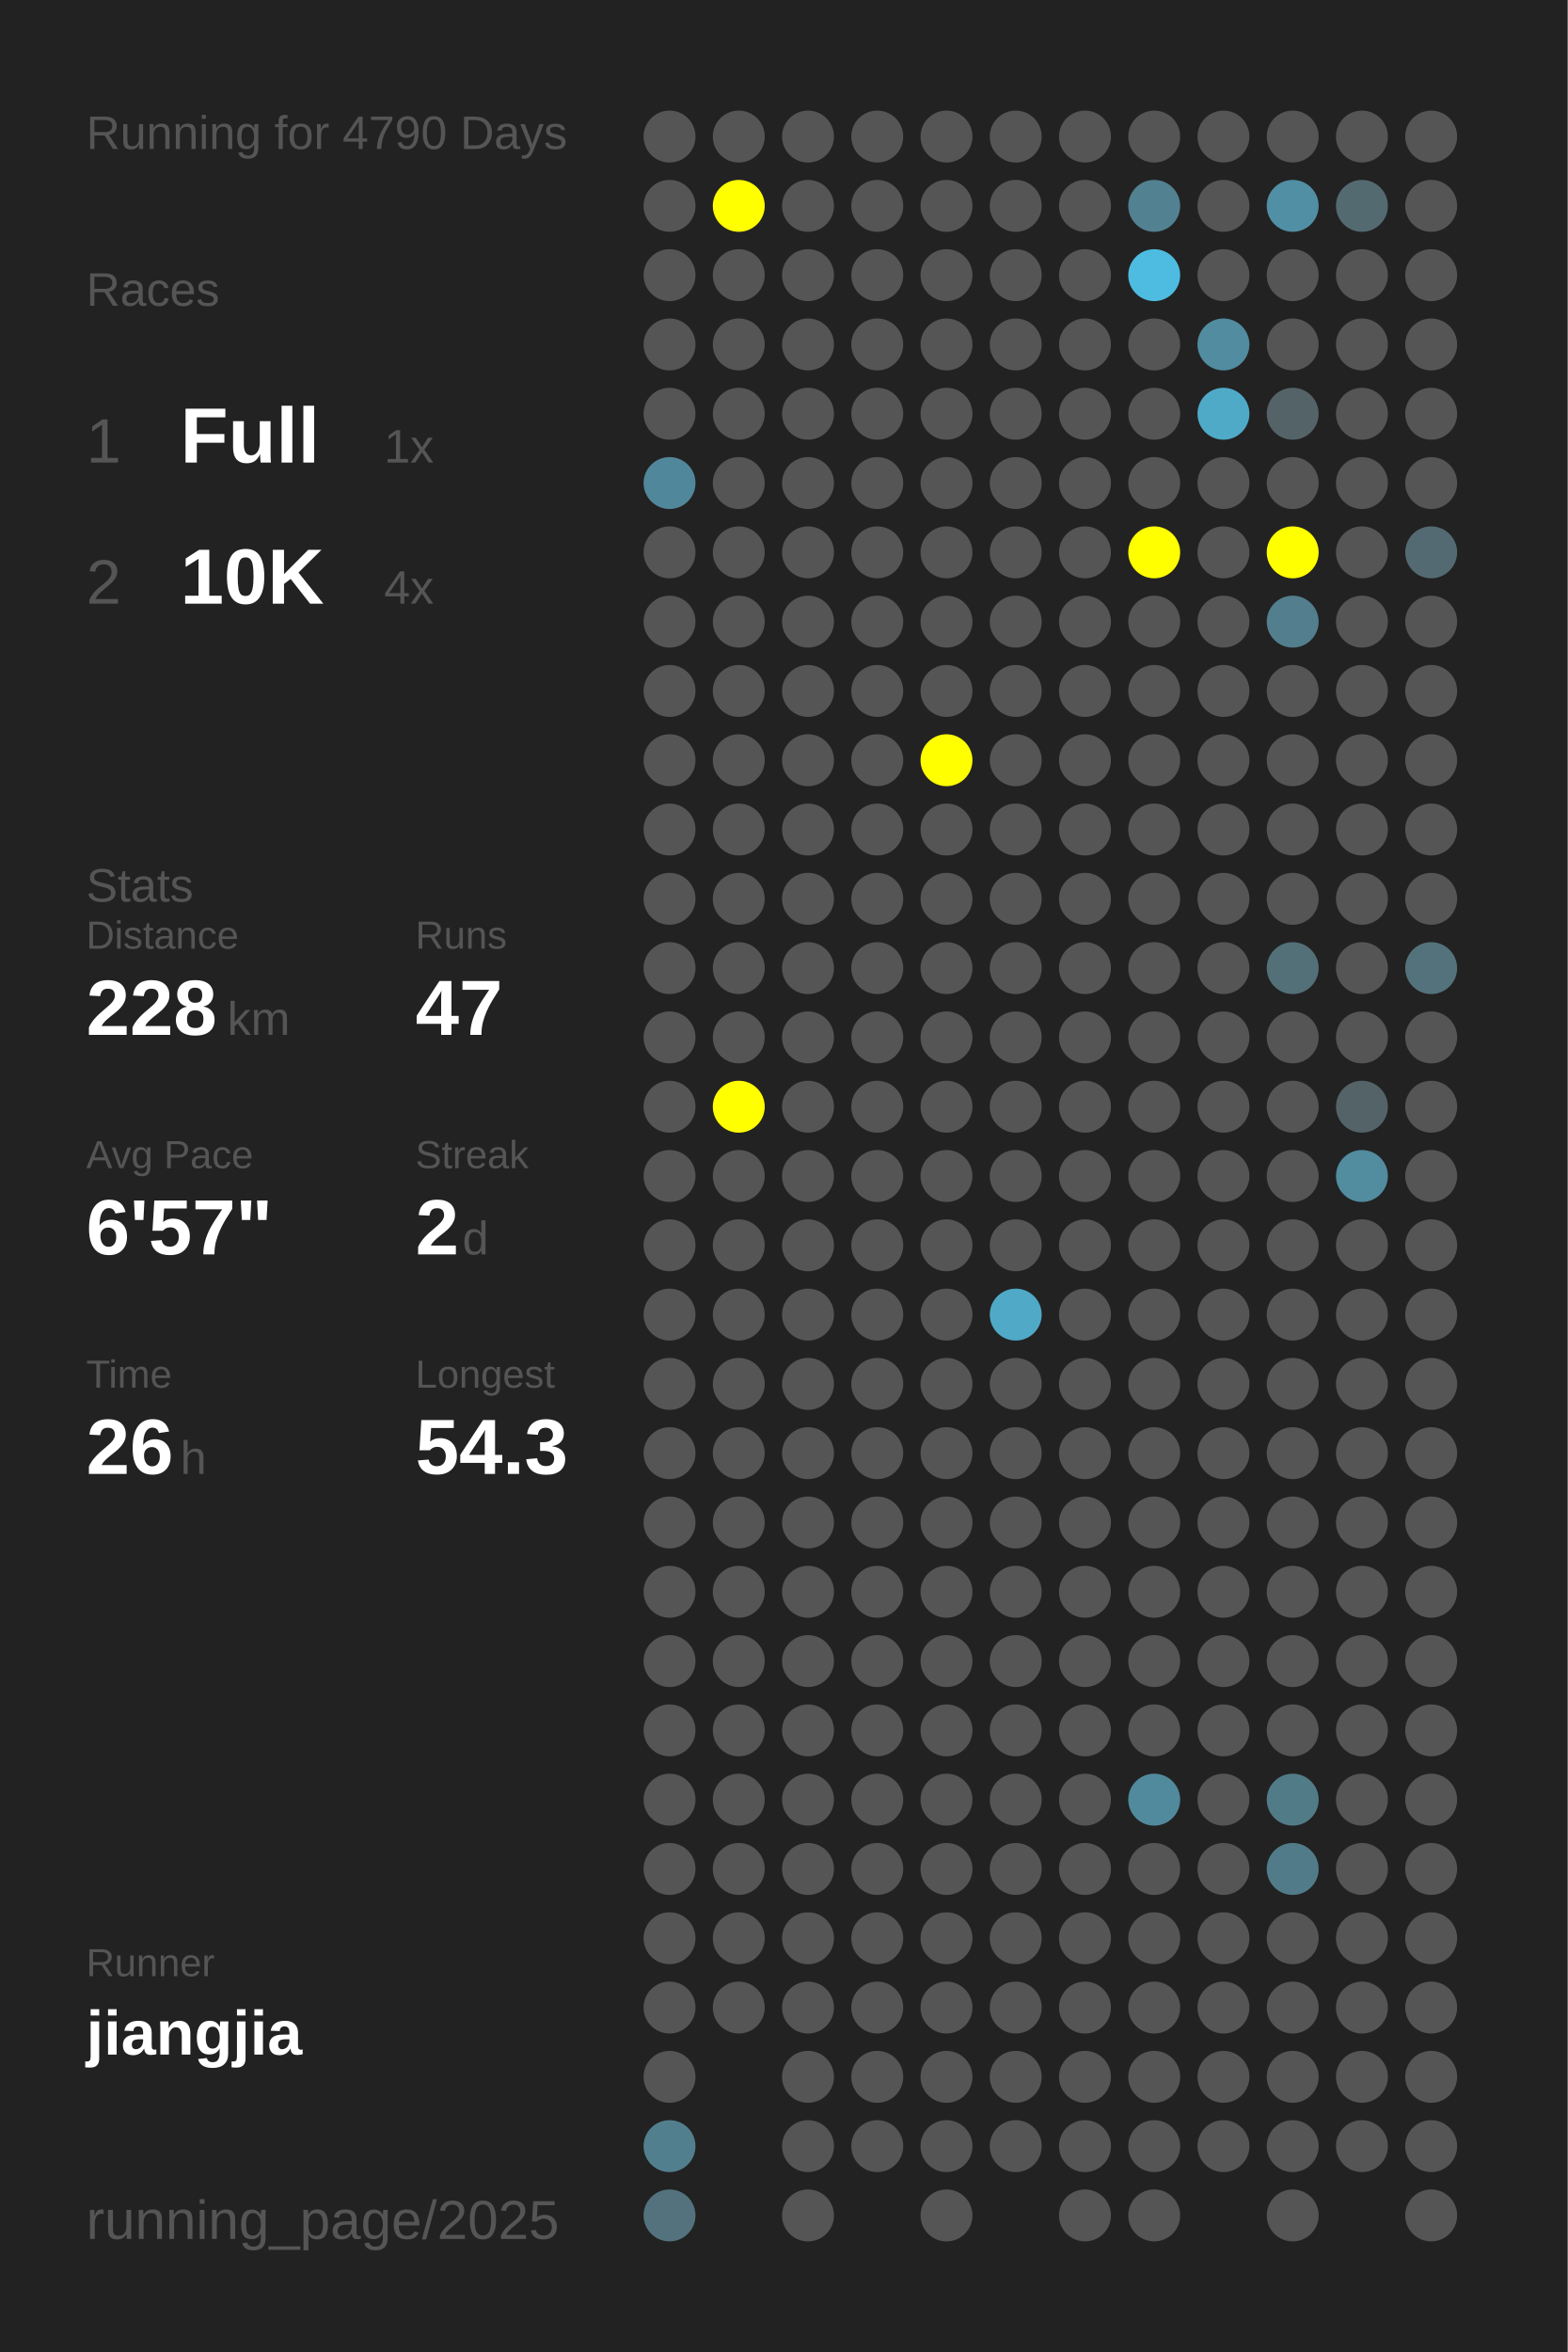
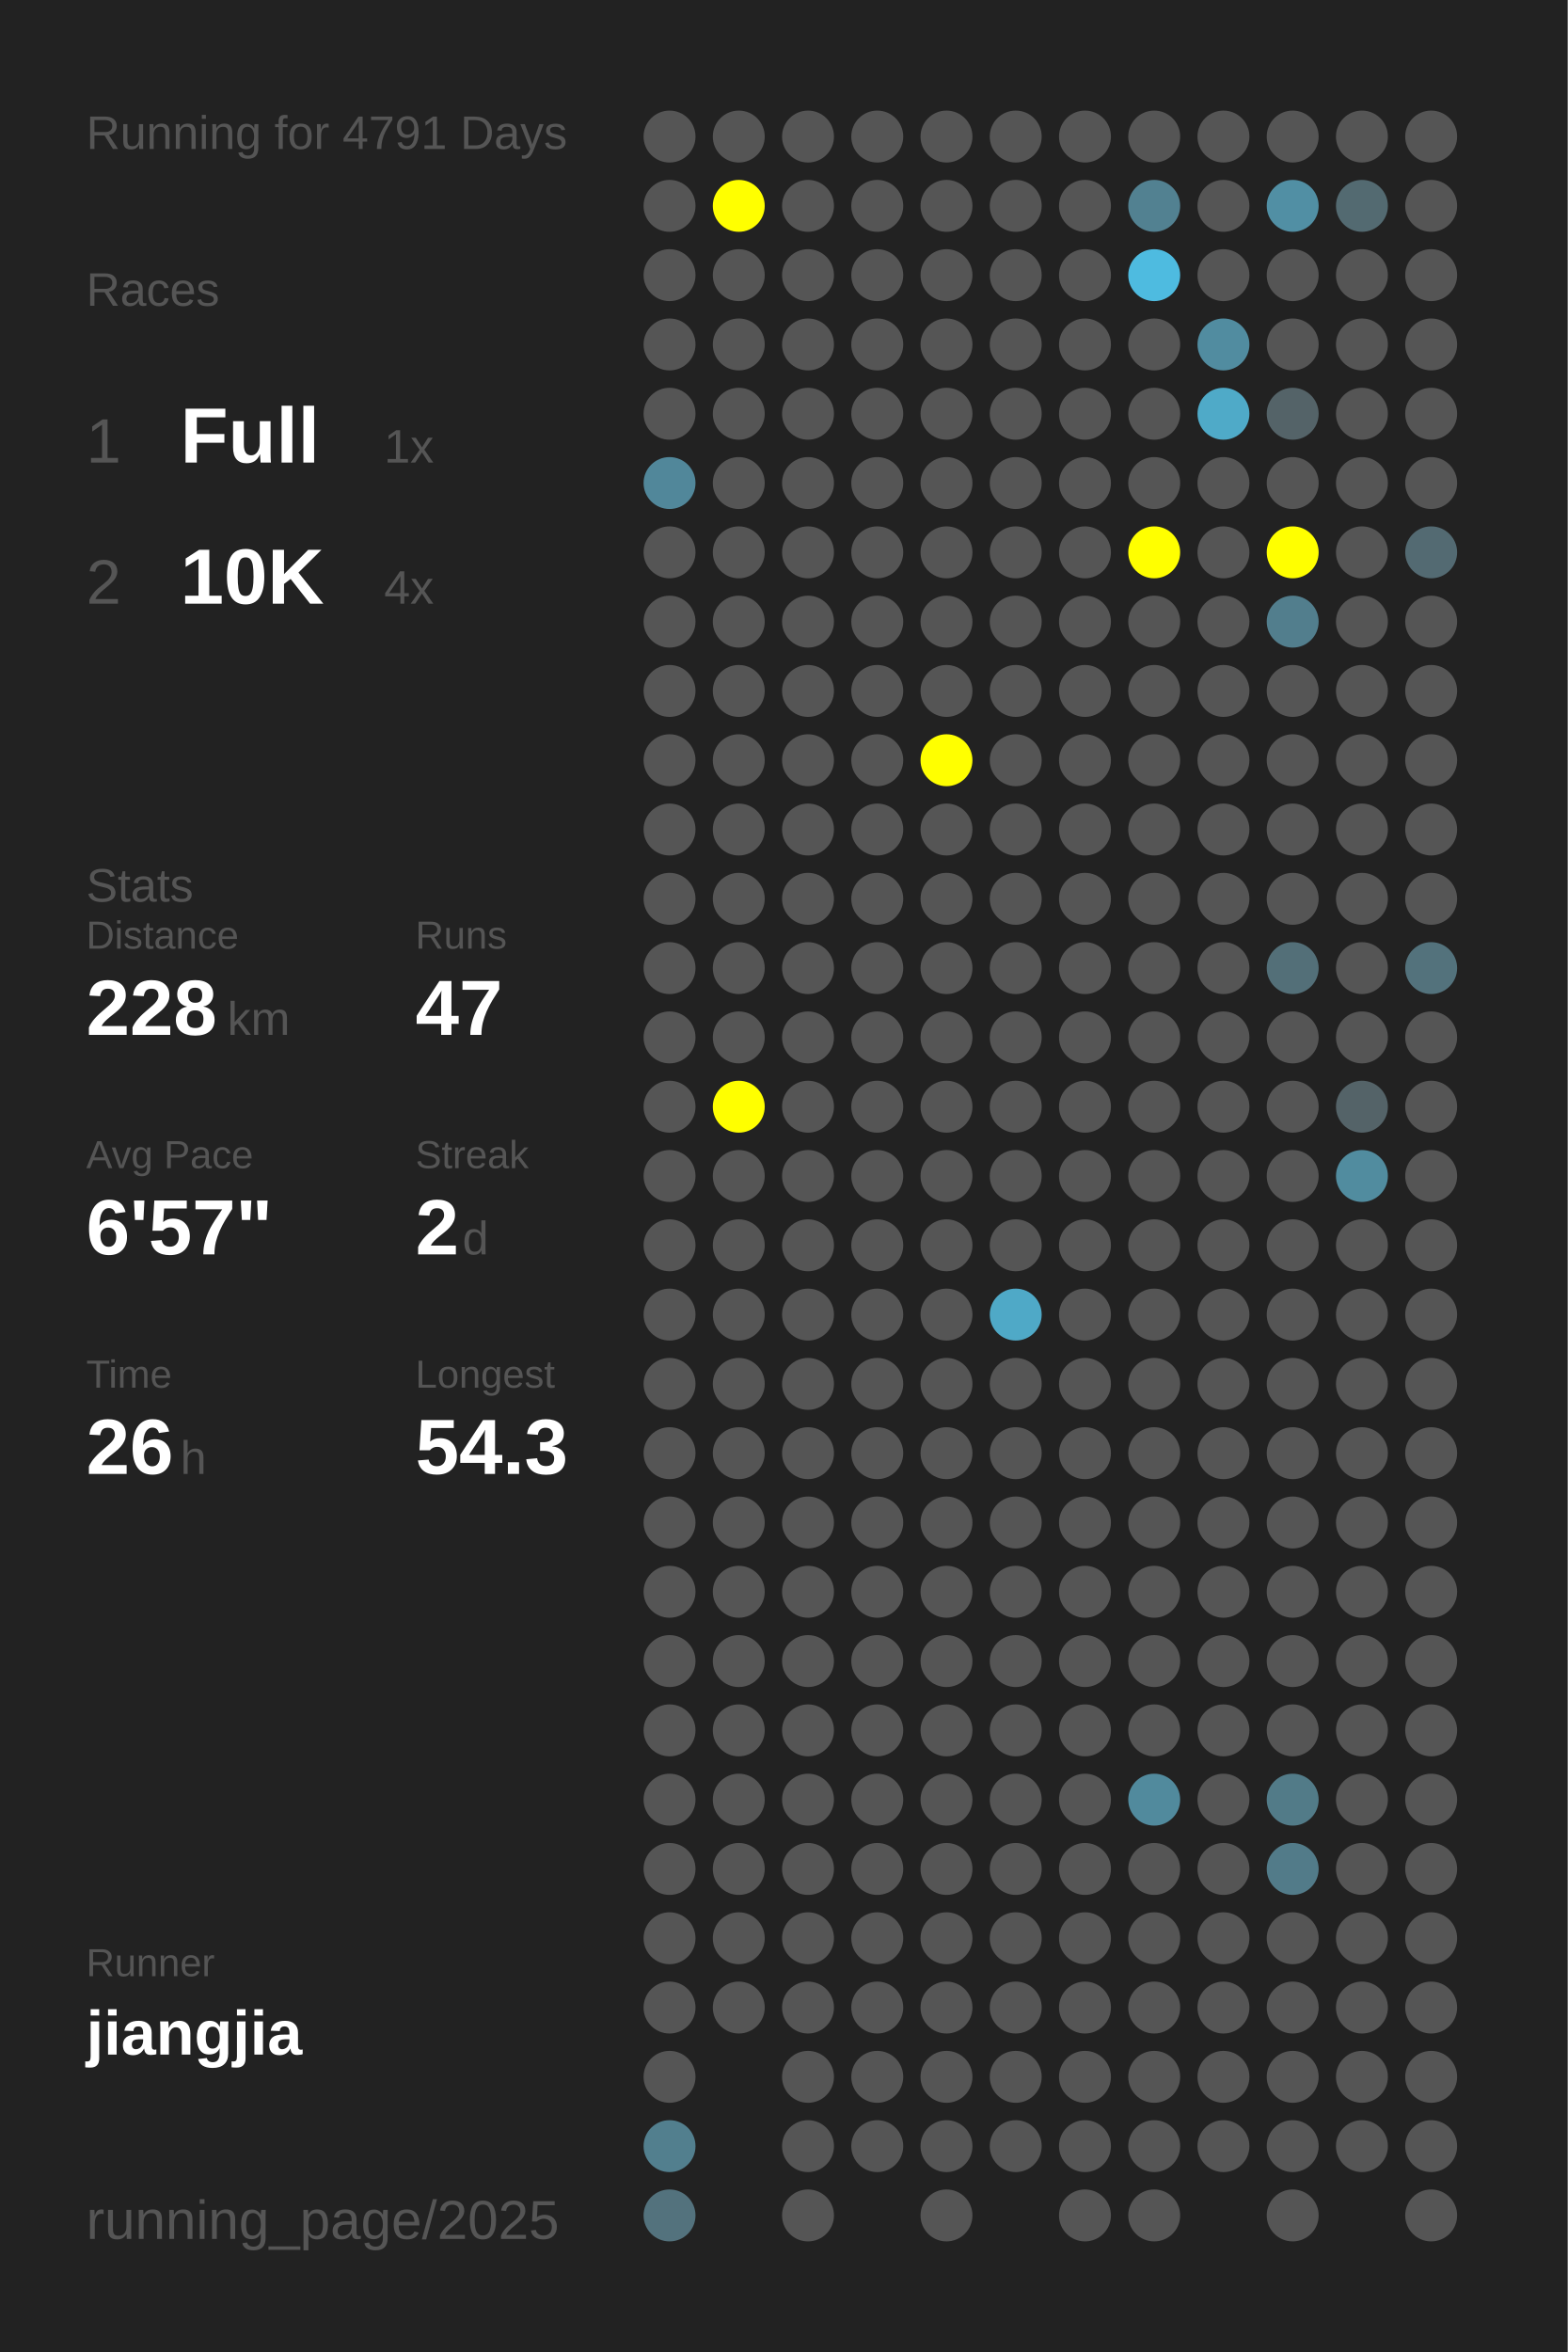
<svg xmlns="http://www.w3.org/2000/svg" baseProfile="full" height="300mm" version="1.1" viewBox="0,0,200,300" width="200mm">
  <defs />
  <rect fill="#222222" height="300" width="200" x="0" y="0" />
-   <text fill="#555555" style="font-size:6px; font-family:Arial;" x="11" y="19">Running for 4790 Days</text>
+   <text fill="#555555" style="font-size:6px; font-family:Arial;" x="11" y="19">Running for 4791 Days</text>
  <text fill="#555555" style="font-size:6px; font-family:Arial;" x="11" y="39">Races</text>
  <text fill="#555555" style="font-size:8px; font-family:Arial;" x="11" y="59">1</text>
  <text fill="#FFFFFF" style="font-size:10px; font-family:Arial; font-weight:bold;" x="23" y="59">Full</text>
  <text fill="#555555" style="font-size:6px; font-family:Arial;" x="49" y="59">1x</text>
  <text fill="#555555" style="font-size:8px; font-family:Arial;" x="11" y="77">2</text>
  <text fill="#FFFFFF" style="font-size:10px; font-family:Arial; font-weight:bold;" x="23" y="77">10K</text>
  <text fill="#555555" style="font-size:6px; font-family:Arial;" x="49" y="77">4x</text>
  <text fill="#555555" style="font-size:6px; font-family:Arial;" x="11" y="115">Stats</text>
  <text fill="#555555" style="font-size:5px; font-family:Arial;" x="11" y="121">Distance</text>
  <text fill="#FFFFFF" style="font-size:10px; font-family:Arial; font-weight:bold;" x="11" y="132">228</text>
  <text fill="#555555" style="font-size:6px; font-family:Arial;" x="29" y="132">km</text>
  <text fill="#555555" style="font-size:5px; font-family:Arial;" x="53" y="121">Runs</text>
  <text fill="#FFFFFF" style="font-size:10px; font-family:Arial; font-weight:bold;" x="53" y="132">47</text>
  <text fill="#555555" style="font-size:5px; font-family:Arial;" x="11" y="149">Avg Pace</text>
  <text fill="#FFFFFF" style="font-size:10px; font-family:Arial; font-weight:bold;" x="11" y="160">6'57"</text>
  <text fill="#555555" style="font-size:5px; font-family:Arial;" x="53" y="149">Streak</text>
  <text fill="#FFFFFF" style="font-size:10px; font-family:Arial; font-weight:bold;" x="53" y="160">2</text>
  <text fill="#555555" style="font-size:6px; font-family:Arial;" x="59" y="160">d</text>
  <text fill="#555555" style="font-size:5px; font-family:Arial;" x="11" y="177">Time</text>
  <text fill="#FFFFFF" style="font-size:10px; font-family:Arial; font-weight:bold;" x="11" y="188">26</text>
  <text fill="#555555" style="font-size:6px; font-family:Arial;" x="23" y="188">h</text>
  <text fill="#555555" style="font-size:5px; font-family:Arial;" x="53" y="177">Longest</text>
  <text fill="#FFFFFF" style="font-size:10px; font-family:Arial; font-weight:bold;" x="53" y="188">54.3</text>
  <text fill="#555555" style="font-size:5px; font-family:Arial;" x="11" y="252.065">Runner</text>
  <text fill="#FFFFFF" style="font-size:8px; font-family:Arial; font-weight:bold;" x="11" y="262.065">jiangjia</text>
  <text fill="#555555" style="font-size:7px; font-family:Arial;" x="11" y="285.581">running_page/2025</text>
  <circle cx="85.417" cy="17.419" fill="#555555" r="3.312" />
  <circle cx="85.417" cy="26.258" fill="#555555" r="3.312" />
  <circle cx="85.417" cy="35.097" fill="#555555" r="3.312" />
  <circle cx="85.417" cy="43.935" fill="#555555" r="3.312" />
  <circle cx="85.417" cy="52.774" fill="#555555" r="3.312" />
  <circle cx="85.417" cy="61.613" fill="#51879a" r="3.312" />
  <circle cx="85.417" cy="70.452" fill="#555555" r="3.312" />
  <circle cx="85.417" cy="79.29" fill="#555555" r="3.312" />
  <circle cx="85.417" cy="88.129" fill="#555555" r="3.312" />
  <circle cx="85.417" cy="96.968" fill="#555555" r="3.312" />
  <circle cx="85.417" cy="105.806" fill="#555555" r="3.312" />
  <circle cx="85.417" cy="114.645" fill="#555555" r="3.312" />
  <circle cx="85.417" cy="123.484" fill="#555555" r="3.312" />
  <circle cx="85.417" cy="132.323" fill="#555555" r="3.312" />
  <circle cx="85.417" cy="141.161" fill="#555555" r="3.312" />
  <circle cx="85.417" cy="150" fill="#555555" r="3.312" />
  <circle cx="85.417" cy="158.839" fill="#555555" r="3.312" />
  <circle cx="85.417" cy="167.677" fill="#555555" r="3.312" />
  <circle cx="85.417" cy="176.516" fill="#555555" r="3.312" />
  <circle cx="85.417" cy="185.355" fill="#555555" r="3.312" />
  <circle cx="85.417" cy="194.194" fill="#555555" r="3.312" />
  <circle cx="85.417" cy="203.032" fill="#555555" r="3.312" />
  <circle cx="85.417" cy="211.871" fill="#555555" r="3.312" />
  <circle cx="85.417" cy="220.71" fill="#555555" r="3.312" />
  <circle cx="85.417" cy="229.548" fill="#555555" r="3.312" />
  <circle cx="85.417" cy="238.387" fill="#555555" r="3.312" />
  <circle cx="85.417" cy="247.226" fill="#555555" r="3.312" />
  <circle cx="85.417" cy="256.065" fill="#555555" r="3.312" />
  <circle cx="85.417" cy="264.903" fill="#555555" r="3.312" />
  <circle cx="85.417" cy="273.742" fill="#527f8e" r="3.312" />
  <circle cx="85.417" cy="282.581" fill="#53727d" r="3.312" />
  <circle cx="94.25" cy="17.419" fill="#555555" r="3.312" />
  <circle cx="94.25" cy="26.258" fill="#FFFF00" r="3.312" />
  <circle cx="94.25" cy="35.097" fill="#555555" r="3.312" />
  <circle cx="94.25" cy="43.935" fill="#555555" r="3.312" />
  <circle cx="94.25" cy="52.774" fill="#555555" r="3.312" />
  <circle cx="94.25" cy="61.613" fill="#555555" r="3.312" />
  <circle cx="94.25" cy="70.452" fill="#555555" r="3.312" />
  <circle cx="94.25" cy="79.29" fill="#555555" r="3.312" />
  <circle cx="94.25" cy="88.129" fill="#555555" r="3.312" />
  <circle cx="94.25" cy="96.968" fill="#555555" r="3.312" />
  <circle cx="94.25" cy="105.806" fill="#555555" r="3.312" />
  <circle cx="94.25" cy="114.645" fill="#555555" r="3.312" />
  <circle cx="94.25" cy="123.484" fill="#555555" r="3.312" />
  <circle cx="94.25" cy="132.323" fill="#555555" r="3.312" />
  <circle cx="94.25" cy="141.161" fill="#FFFF00" r="3.312" />
  <circle cx="94.25" cy="150" fill="#555555" r="3.312" />
  <circle cx="94.25" cy="158.839" fill="#555555" r="3.312" />
  <circle cx="94.25" cy="167.677" fill="#555555" r="3.312" />
  <circle cx="94.25" cy="176.516" fill="#555555" r="3.312" />
  <circle cx="94.25" cy="185.355" fill="#555555" r="3.312" />
  <circle cx="94.25" cy="194.194" fill="#555555" r="3.312" />
  <circle cx="94.25" cy="203.032" fill="#555555" r="3.312" />
  <circle cx="94.25" cy="211.871" fill="#555555" r="3.312" />
  <circle cx="94.25" cy="220.71" fill="#555555" r="3.312" />
  <circle cx="94.25" cy="229.548" fill="#555555" r="3.312" />
  <circle cx="94.25" cy="238.387" fill="#555555" r="3.312" />
  <circle cx="94.25" cy="247.226" fill="#555555" r="3.312" />
  <circle cx="94.25" cy="256.065" fill="#555555" r="3.312" />
  <circle cx="103.083" cy="17.419" fill="#555555" r="3.312" />
  <circle cx="103.083" cy="26.258" fill="#555555" r="3.312" />
  <circle cx="103.083" cy="35.097" fill="#555555" r="3.312" />
  <circle cx="103.083" cy="43.935" fill="#555555" r="3.312" />
  <circle cx="103.083" cy="52.774" fill="#555555" r="3.312" />
  <circle cx="103.083" cy="61.613" fill="#555555" r="3.312" />
  <circle cx="103.083" cy="70.452" fill="#555555" r="3.312" />
  <circle cx="103.083" cy="79.29" fill="#555555" r="3.312" />
  <circle cx="103.083" cy="88.129" fill="#555555" r="3.312" />
  <circle cx="103.083" cy="96.968" fill="#555555" r="3.312" />
  <circle cx="103.083" cy="105.806" fill="#555555" r="3.312" />
  <circle cx="103.083" cy="114.645" fill="#555555" r="3.312" />
  <circle cx="103.083" cy="123.484" fill="#555555" r="3.312" />
  <circle cx="103.083" cy="132.323" fill="#555555" r="3.312" />
  <circle cx="103.083" cy="141.161" fill="#555555" r="3.312" />
  <circle cx="103.083" cy="150" fill="#555555" r="3.312" />
  <circle cx="103.083" cy="158.839" fill="#555555" r="3.312" />
  <circle cx="103.083" cy="167.677" fill="#555555" r="3.312" />
  <circle cx="103.083" cy="176.516" fill="#555555" r="3.312" />
  <circle cx="103.083" cy="185.355" fill="#555555" r="3.312" />
  <circle cx="103.083" cy="194.194" fill="#555555" r="3.312" />
  <circle cx="103.083" cy="203.032" fill="#555555" r="3.312" />
  <circle cx="103.083" cy="211.871" fill="#555555" r="3.312" />
  <circle cx="103.083" cy="220.71" fill="#555555" r="3.312" />
  <circle cx="103.083" cy="229.548" fill="#555555" r="3.312" />
  <circle cx="103.083" cy="238.387" fill="#555555" r="3.312" />
  <circle cx="103.083" cy="247.226" fill="#555555" r="3.312" />
  <circle cx="103.083" cy="256.065" fill="#555555" r="3.312" />
  <circle cx="103.083" cy="264.903" fill="#555555" r="3.312" />
  <circle cx="103.083" cy="273.742" fill="#555555" r="3.312" />
  <circle cx="103.083" cy="282.581" fill="#555555" r="3.312" />
  <circle cx="111.917" cy="17.419" fill="#555555" r="3.312" />
  <circle cx="111.917" cy="26.258" fill="#555555" r="3.312" />
  <circle cx="111.917" cy="35.097" fill="#555555" r="3.312" />
  <circle cx="111.917" cy="43.935" fill="#555555" r="3.312" />
  <circle cx="111.917" cy="52.774" fill="#555555" r="3.312" />
  <circle cx="111.917" cy="61.613" fill="#555555" r="3.312" />
  <circle cx="111.917" cy="70.452" fill="#555555" r="3.312" />
  <circle cx="111.917" cy="79.29" fill="#555555" r="3.312" />
  <circle cx="111.917" cy="88.129" fill="#555555" r="3.312" />
  <circle cx="111.917" cy="96.968" fill="#555555" r="3.312" />
  <circle cx="111.917" cy="105.806" fill="#555555" r="3.312" />
  <circle cx="111.917" cy="114.645" fill="#555555" r="3.312" />
  <circle cx="111.917" cy="123.484" fill="#555555" r="3.312" />
  <circle cx="111.917" cy="132.323" fill="#555555" r="3.312" />
  <circle cx="111.917" cy="141.161" fill="#555555" r="3.312" />
  <circle cx="111.917" cy="150" fill="#555555" r="3.312" />
  <circle cx="111.917" cy="158.839" fill="#555555" r="3.312" />
  <circle cx="111.917" cy="167.677" fill="#555555" r="3.312" />
  <circle cx="111.917" cy="176.516" fill="#555555" r="3.312" />
  <circle cx="111.917" cy="185.355" fill="#555555" r="3.312" />
  <circle cx="111.917" cy="194.194" fill="#555555" r="3.312" />
  <circle cx="111.917" cy="203.032" fill="#555555" r="3.312" />
  <circle cx="111.917" cy="211.871" fill="#555555" r="3.312" />
  <circle cx="111.917" cy="220.71" fill="#555555" r="3.312" />
  <circle cx="111.917" cy="229.548" fill="#555555" r="3.312" />
  <circle cx="111.917" cy="238.387" fill="#555555" r="3.312" />
  <circle cx="111.917" cy="247.226" fill="#555555" r="3.312" />
  <circle cx="111.917" cy="256.065" fill="#555555" r="3.312" />
  <circle cx="111.917" cy="264.903" fill="#555555" r="3.312" />
  <circle cx="111.917" cy="273.742" fill="#555555" r="3.312" />
  <circle cx="120.75" cy="17.419" fill="#555555" r="3.312" />
  <circle cx="120.75" cy="26.258" fill="#555555" r="3.312" />
  <circle cx="120.75" cy="35.097" fill="#555555" r="3.312" />
  <circle cx="120.75" cy="43.935" fill="#555555" r="3.312" />
  <circle cx="120.75" cy="52.774" fill="#555555" r="3.312" />
  <circle cx="120.75" cy="61.613" fill="#555555" r="3.312" />
  <circle cx="120.75" cy="70.452" fill="#555555" r="3.312" />
  <circle cx="120.75" cy="79.29" fill="#555555" r="3.312" />
  <circle cx="120.75" cy="88.129" fill="#555555" r="3.312" />
  <circle cx="120.75" cy="96.968" fill="#FFFF00" r="3.312" />
  <circle cx="120.75" cy="105.806" fill="#555555" r="3.312" />
  <circle cx="120.75" cy="114.645" fill="#555555" r="3.312" />
  <circle cx="120.75" cy="123.484" fill="#555555" r="3.312" />
  <circle cx="120.75" cy="132.323" fill="#555555" r="3.312" />
  <circle cx="120.75" cy="141.161" fill="#555555" r="3.312" />
  <circle cx="120.75" cy="150" fill="#555555" r="3.312" />
  <circle cx="120.75" cy="158.839" fill="#555555" r="3.312" />
  <circle cx="120.75" cy="167.677" fill="#555555" r="3.312" />
  <circle cx="120.75" cy="176.516" fill="#555555" r="3.312" />
  <circle cx="120.75" cy="185.355" fill="#555555" r="3.312" />
  <circle cx="120.75" cy="194.194" fill="#555555" r="3.312" />
  <circle cx="120.75" cy="203.032" fill="#555555" r="3.312" />
  <circle cx="120.75" cy="211.871" fill="#555555" r="3.312" />
  <circle cx="120.75" cy="220.71" fill="#555555" r="3.312" />
  <circle cx="120.75" cy="229.548" fill="#555555" r="3.312" />
  <circle cx="120.75" cy="238.387" fill="#555555" r="3.312" />
  <circle cx="120.75" cy="247.226" fill="#555555" r="3.312" />
  <circle cx="120.75" cy="256.065" fill="#555555" r="3.312" />
  <circle cx="120.75" cy="264.903" fill="#555555" r="3.312" />
  <circle cx="120.75" cy="273.742" fill="#555555" r="3.312" />
  <circle cx="120.75" cy="282.581" fill="#555555" r="3.312" />
  <circle cx="129.583" cy="17.419" fill="#555555" r="3.312" />
  <circle cx="129.583" cy="26.258" fill="#555555" r="3.312" />
  <circle cx="129.583" cy="35.097" fill="#555555" r="3.312" />
  <circle cx="129.583" cy="43.935" fill="#555555" r="3.312" />
  <circle cx="129.583" cy="52.774" fill="#555555" r="3.312" />
  <circle cx="129.583" cy="61.613" fill="#555555" r="3.312" />
  <circle cx="129.583" cy="70.452" fill="#555555" r="3.312" />
  <circle cx="129.583" cy="79.29" fill="#555555" r="3.312" />
  <circle cx="129.583" cy="88.129" fill="#555555" r="3.312" />
  <circle cx="129.583" cy="96.968" fill="#555555" r="3.312" />
  <circle cx="129.583" cy="105.806" fill="#555555" r="3.312" />
  <circle cx="129.583" cy="114.645" fill="#555555" r="3.312" />
  <circle cx="129.583" cy="123.484" fill="#555555" r="3.312" />
  <circle cx="129.583" cy="132.323" fill="#555555" r="3.312" />
  <circle cx="129.583" cy="141.161" fill="#555555" r="3.312" />
  <circle cx="129.583" cy="150" fill="#555555" r="3.312" />
  <circle cx="129.583" cy="158.839" fill="#555555" r="3.312" />
  <circle cx="129.583" cy="167.677" fill="#4fa9c7" r="3.312" />
  <circle cx="129.583" cy="176.516" fill="#555555" r="3.312" />
  <circle cx="129.583" cy="185.355" fill="#555555" r="3.312" />
  <circle cx="129.583" cy="194.194" fill="#555555" r="3.312" />
  <circle cx="129.583" cy="203.032" fill="#555555" r="3.312" />
  <circle cx="129.583" cy="211.871" fill="#555555" r="3.312" />
  <circle cx="129.583" cy="220.71" fill="#555555" r="3.312" />
  <circle cx="129.583" cy="229.548" fill="#555555" r="3.312" />
  <circle cx="129.583" cy="238.387" fill="#555555" r="3.312" />
  <circle cx="129.583" cy="247.226" fill="#555555" r="3.312" />
  <circle cx="129.583" cy="256.065" fill="#555555" r="3.312" />
  <circle cx="129.583" cy="264.903" fill="#555555" r="3.312" />
  <circle cx="129.583" cy="273.742" fill="#555555" r="3.312" />
  <circle cx="138.417" cy="17.419" fill="#555555" r="3.312" />
  <circle cx="138.417" cy="26.258" fill="#555555" r="3.312" />
  <circle cx="138.417" cy="35.097" fill="#555555" r="3.312" />
  <circle cx="138.417" cy="43.935" fill="#555555" r="3.312" />
  <circle cx="138.417" cy="52.774" fill="#555555" r="3.312" />
  <circle cx="138.417" cy="61.613" fill="#555555" r="3.312" />
  <circle cx="138.417" cy="70.452" fill="#555555" r="3.312" />
  <circle cx="138.417" cy="79.29" fill="#555555" r="3.312" />
  <circle cx="138.417" cy="88.129" fill="#555555" r="3.312" />
  <circle cx="138.417" cy="96.968" fill="#555555" r="3.312" />
  <circle cx="138.417" cy="105.806" fill="#555555" r="3.312" />
  <circle cx="138.417" cy="114.645" fill="#555555" r="3.312" />
  <circle cx="138.417" cy="123.484" fill="#555555" r="3.312" />
  <circle cx="138.417" cy="132.323" fill="#555555" r="3.312" />
  <circle cx="138.417" cy="141.161" fill="#555555" r="3.312" />
  <circle cx="138.417" cy="150" fill="#555555" r="3.312" />
  <circle cx="138.417" cy="158.839" fill="#555555" r="3.312" />
  <circle cx="138.417" cy="167.677" fill="#555555" r="3.312" />
  <circle cx="138.417" cy="176.516" fill="#555555" r="3.312" />
  <circle cx="138.417" cy="185.355" fill="#555555" r="3.312" />
  <circle cx="138.417" cy="194.194" fill="#555555" r="3.312" />
  <circle cx="138.417" cy="203.032" fill="#555555" r="3.312" />
  <circle cx="138.417" cy="211.871" fill="#555555" r="3.312" />
  <circle cx="138.417" cy="220.71" fill="#555555" r="3.312" />
  <circle cx="138.417" cy="229.548" fill="#555555" r="3.312" />
  <circle cx="138.417" cy="238.387" fill="#555555" r="3.312" />
  <circle cx="138.417" cy="247.226" fill="#555555" r="3.312" />
  <circle cx="138.417" cy="256.065" fill="#555555" r="3.312" />
  <circle cx="138.417" cy="264.903" fill="#555555" r="3.312" />
  <circle cx="138.417" cy="273.742" fill="#555555" r="3.312" />
  <circle cx="138.417" cy="282.581" fill="#555555" r="3.312" />
  <circle cx="147.25" cy="17.419" fill="#555555" r="3.312" />
  <circle cx="147.25" cy="26.258" fill="#528191" r="3.312" />
  <circle cx="147.25" cy="35.097" fill="#4ebbe0" r="3.312" />
  <circle cx="147.25" cy="43.935" fill="#555555" r="3.312" />
  <circle cx="147.25" cy="52.774" fill="#555555" r="3.312" />
  <circle cx="147.25" cy="61.613" fill="#555555" r="3.312" />
  <circle cx="147.25" cy="70.452" fill="#FFFF00" r="3.312" />
  <circle cx="147.25" cy="79.29" fill="#555555" r="3.312" />
  <circle cx="147.25" cy="88.129" fill="#555555" r="3.312" />
  <circle cx="147.25" cy="96.968" fill="#555555" r="3.312" />
  <circle cx="147.25" cy="105.806" fill="#555555" r="3.312" />
  <circle cx="147.25" cy="114.645" fill="#555555" r="3.312" />
  <circle cx="147.25" cy="123.484" fill="#555555" r="3.312" />
  <circle cx="147.25" cy="132.323" fill="#555555" r="3.312" />
  <circle cx="147.25" cy="141.161" fill="#555555" r="3.312" />
  <circle cx="147.25" cy="150" fill="#555555" r="3.312" />
  <circle cx="147.25" cy="158.839" fill="#555555" r="3.312" />
  <circle cx="147.25" cy="167.677" fill="#555555" r="3.312" />
  <circle cx="147.25" cy="176.516" fill="#555555" r="3.312" />
  <circle cx="147.25" cy="185.355" fill="#555555" r="3.312" />
  <circle cx="147.25" cy="194.194" fill="#555555" r="3.312" />
  <circle cx="147.25" cy="203.032" fill="#555555" r="3.312" />
  <circle cx="147.25" cy="211.871" fill="#555555" r="3.312" />
  <circle cx="147.25" cy="220.71" fill="#555555" r="3.312" />
  <circle cx="147.25" cy="229.548" fill="#518a9d" r="3.312" />
  <circle cx="147.25" cy="238.387" fill="#555555" r="3.312" />
  <circle cx="147.25" cy="247.226" fill="#555555" r="3.312" />
  <circle cx="147.25" cy="256.065" fill="#555555" r="3.312" />
  <circle cx="147.25" cy="264.903" fill="#555555" r="3.312" />
  <circle cx="147.25" cy="273.742" fill="#555555" r="3.312" />
  <circle cx="147.25" cy="282.581" fill="#555555" r="3.312" />
  <circle cx="156.083" cy="17.419" fill="#555555" r="3.312" />
  <circle cx="156.083" cy="26.258" fill="#555555" r="3.312" />
  <circle cx="156.083" cy="35.097" fill="#555555" r="3.312" />
  <circle cx="156.083" cy="43.935" fill="#518ca0" r="3.312" />
  <circle cx="156.083" cy="52.774" fill="#4faac8" r="3.312" />
  <circle cx="156.083" cy="61.613" fill="#555555" r="3.312" />
  <circle cx="156.083" cy="70.452" fill="#555555" r="3.312" />
  <circle cx="156.083" cy="79.29" fill="#555555" r="3.312" />
  <circle cx="156.083" cy="88.129" fill="#555555" r="3.312" />
  <circle cx="156.083" cy="96.968" fill="#555555" r="3.312" />
  <circle cx="156.083" cy="105.806" fill="#555555" r="3.312" />
  <circle cx="156.083" cy="114.645" fill="#555555" r="3.312" />
  <circle cx="156.083" cy="123.484" fill="#555555" r="3.312" />
  <circle cx="156.083" cy="132.323" fill="#555555" r="3.312" />
  <circle cx="156.083" cy="141.161" fill="#555555" r="3.312" />
  <circle cx="156.083" cy="150" fill="#555555" r="3.312" />
  <circle cx="156.083" cy="158.839" fill="#555555" r="3.312" />
  <circle cx="156.083" cy="167.677" fill="#555555" r="3.312" />
  <circle cx="156.083" cy="176.516" fill="#555555" r="3.312" />
  <circle cx="156.083" cy="185.355" fill="#555555" r="3.312" />
  <circle cx="156.083" cy="194.194" fill="#555555" r="3.312" />
  <circle cx="156.083" cy="203.032" fill="#555555" r="3.312" />
  <circle cx="156.083" cy="211.871" fill="#555555" r="3.312" />
  <circle cx="156.083" cy="220.71" fill="#555555" r="3.312" />
  <circle cx="156.083" cy="229.548" fill="#555555" r="3.312" />
  <circle cx="156.083" cy="238.387" fill="#555555" r="3.312" />
  <circle cx="156.083" cy="247.226" fill="#555555" r="3.312" />
  <circle cx="156.083" cy="256.065" fill="#555555" r="3.312" />
  <circle cx="156.083" cy="264.903" fill="#555555" r="3.312" />
  <circle cx="156.083" cy="273.742" fill="#555555" r="3.312" />
  <circle cx="164.917" cy="17.419" fill="#555555" r="3.312" />
  <circle cx="164.917" cy="26.258" fill="#518fa4" r="3.312" />
  <circle cx="164.917" cy="35.097" fill="#555555" r="3.312" />
  <circle cx="164.917" cy="43.935" fill="#555555" r="3.312" />
  <circle cx="164.917" cy="52.774" fill="#546368" r="3.312" />
  <circle cx="164.917" cy="61.613" fill="#555555" r="3.312" />
  <circle cx="164.917" cy="70.452" fill="#FFFF00" r="3.312" />
  <circle cx="164.917" cy="79.29" fill="#527e8d" r="3.312" />
  <circle cx="164.917" cy="88.129" fill="#555555" r="3.312" />
  <circle cx="164.917" cy="96.968" fill="#555555" r="3.312" />
  <circle cx="164.917" cy="105.806" fill="#555555" r="3.312" />
  <circle cx="164.917" cy="114.645" fill="#555555" r="3.312" />
  <circle cx="164.917" cy="123.484" fill="#536f78" r="3.312" />
  <circle cx="164.917" cy="132.323" fill="#555555" r="3.312" />
  <circle cx="164.917" cy="141.161" fill="#555555" r="3.312" />
  <circle cx="164.917" cy="150" fill="#555555" r="3.312" />
  <circle cx="164.917" cy="158.839" fill="#555555" r="3.312" />
  <circle cx="164.917" cy="167.677" fill="#555555" r="3.312" />
  <circle cx="164.917" cy="176.516" fill="#555555" r="3.312" />
  <circle cx="164.917" cy="185.355" fill="#555555" r="3.312" />
  <circle cx="164.917" cy="194.194" fill="#555555" r="3.312" />
  <circle cx="164.917" cy="203.032" fill="#555555" r="3.312" />
  <circle cx="164.917" cy="211.871" fill="#555555" r="3.312" />
  <circle cx="164.917" cy="220.71" fill="#555555" r="3.312" />
  <circle cx="164.917" cy="229.548" fill="#527b88" r="3.312" />
  <circle cx="164.917" cy="238.387" fill="#527b89" r="3.312" />
  <circle cx="164.917" cy="247.226" fill="#555555" r="3.312" />
  <circle cx="164.917" cy="256.065" fill="#555555" r="3.312" />
  <circle cx="164.917" cy="264.903" fill="#555555" r="3.312" />
  <circle cx="164.917" cy="273.742" fill="#555555" r="3.312" />
  <circle cx="164.917" cy="282.581" fill="#555555" r="3.312" />
  <circle cx="173.75" cy="17.419" fill="#555555" r="3.312" />
  <circle cx="173.75" cy="26.258" fill="#536a71" r="3.312" />
  <circle cx="173.75" cy="35.097" fill="#555555" r="3.312" />
  <circle cx="173.75" cy="43.935" fill="#555555" r="3.312" />
  <circle cx="173.75" cy="52.774" fill="#555555" r="3.312" />
  <circle cx="173.75" cy="61.613" fill="#555555" r="3.312" />
  <circle cx="173.75" cy="70.452" fill="#555555" r="3.312" />
  <circle cx="173.75" cy="79.29" fill="#555555" r="3.312" />
  <circle cx="173.75" cy="88.129" fill="#555555" r="3.312" />
  <circle cx="173.75" cy="96.968" fill="#555555" r="3.312" />
  <circle cx="173.75" cy="105.806" fill="#555555" r="3.312" />
  <circle cx="173.75" cy="114.645" fill="#555555" r="3.312" />
  <circle cx="173.75" cy="123.484" fill="#555555" r="3.312" />
  <circle cx="173.75" cy="132.323" fill="#555555" r="3.312" />
  <circle cx="173.75" cy="141.161" fill="#546368" r="3.312" />
  <circle cx="173.75" cy="150" fill="#518c9f" r="3.312" />
  <circle cx="173.75" cy="158.839" fill="#555555" r="3.312" />
  <circle cx="173.75" cy="167.677" fill="#555555" r="3.312" />
  <circle cx="173.75" cy="176.516" fill="#555555" r="3.312" />
  <circle cx="173.75" cy="185.355" fill="#555555" r="3.312" />
  <circle cx="173.75" cy="194.194" fill="#555555" r="3.312" />
  <circle cx="173.75" cy="203.032" fill="#555555" r="3.312" />
  <circle cx="173.75" cy="211.871" fill="#555555" r="3.312" />
  <circle cx="173.75" cy="220.71" fill="#555555" r="3.312" />
  <circle cx="173.75" cy="229.548" fill="#555555" r="3.312" />
  <circle cx="173.75" cy="238.387" fill="#555555" r="3.312" />
  <circle cx="173.75" cy="247.226" fill="#555555" r="3.312" />
  <circle cx="173.75" cy="256.065" fill="#555555" r="3.312" />
  <circle cx="173.75" cy="264.903" fill="#555555" r="3.312" />
  <circle cx="173.75" cy="273.742" fill="#555555" r="3.312" />
  <circle cx="182.583" cy="17.419" fill="#555555" r="3.312" />
  <circle cx="182.583" cy="26.258" fill="#555555" r="3.312" />
  <circle cx="182.583" cy="35.097" fill="#555555" r="3.312" />
  <circle cx="182.583" cy="43.935" fill="#555555" r="3.312" />
  <circle cx="182.583" cy="52.774" fill="#555555" r="3.312" />
  <circle cx="182.583" cy="61.613" fill="#555555" r="3.312" />
  <circle cx="182.583" cy="70.452" fill="#536a72" r="3.312" />
  <circle cx="182.583" cy="79.29" fill="#555555" r="3.312" />
  <circle cx="182.583" cy="88.129" fill="#555555" r="3.312" />
  <circle cx="182.583" cy="96.968" fill="#555555" r="3.312" />
  <circle cx="182.583" cy="105.806" fill="#555555" r="3.312" />
  <circle cx="182.583" cy="114.645" fill="#555555" r="3.312" />
  <circle cx="182.583" cy="123.484" fill="#53727c" r="3.312" />
  <circle cx="182.583" cy="132.323" fill="#555555" r="3.312" />
  <circle cx="182.583" cy="141.161" fill="#555555" r="3.312" />
  <circle cx="182.583" cy="150" fill="#555555" r="3.312" />
  <circle cx="182.583" cy="158.839" fill="#555555" r="3.312" />
  <circle cx="182.583" cy="167.677" fill="#555555" r="3.312" />
  <circle cx="182.583" cy="176.516" fill="#555555" r="3.312" />
  <circle cx="182.583" cy="185.355" fill="#555555" r="3.312" />
  <circle cx="182.583" cy="194.194" fill="#555555" r="3.312" />
  <circle cx="182.583" cy="203.032" fill="#555555" r="3.312" />
  <circle cx="182.583" cy="211.871" fill="#555555" r="3.312" />
  <circle cx="182.583" cy="220.71" fill="#555555" r="3.312" />
  <circle cx="182.583" cy="229.548" fill="#555555" r="3.312" />
  <circle cx="182.583" cy="238.387" fill="#555555" r="3.312" />
  <circle cx="182.583" cy="247.226" fill="#555555" r="3.312" />
  <circle cx="182.583" cy="256.065" fill="#555555" r="3.312" />
  <circle cx="182.583" cy="264.903" fill="#555555" r="3.312" />
  <circle cx="182.583" cy="273.742" fill="#555555" r="3.312" />
  <circle cx="182.583" cy="282.581" fill="#555555" r="3.312" />
</svg>
